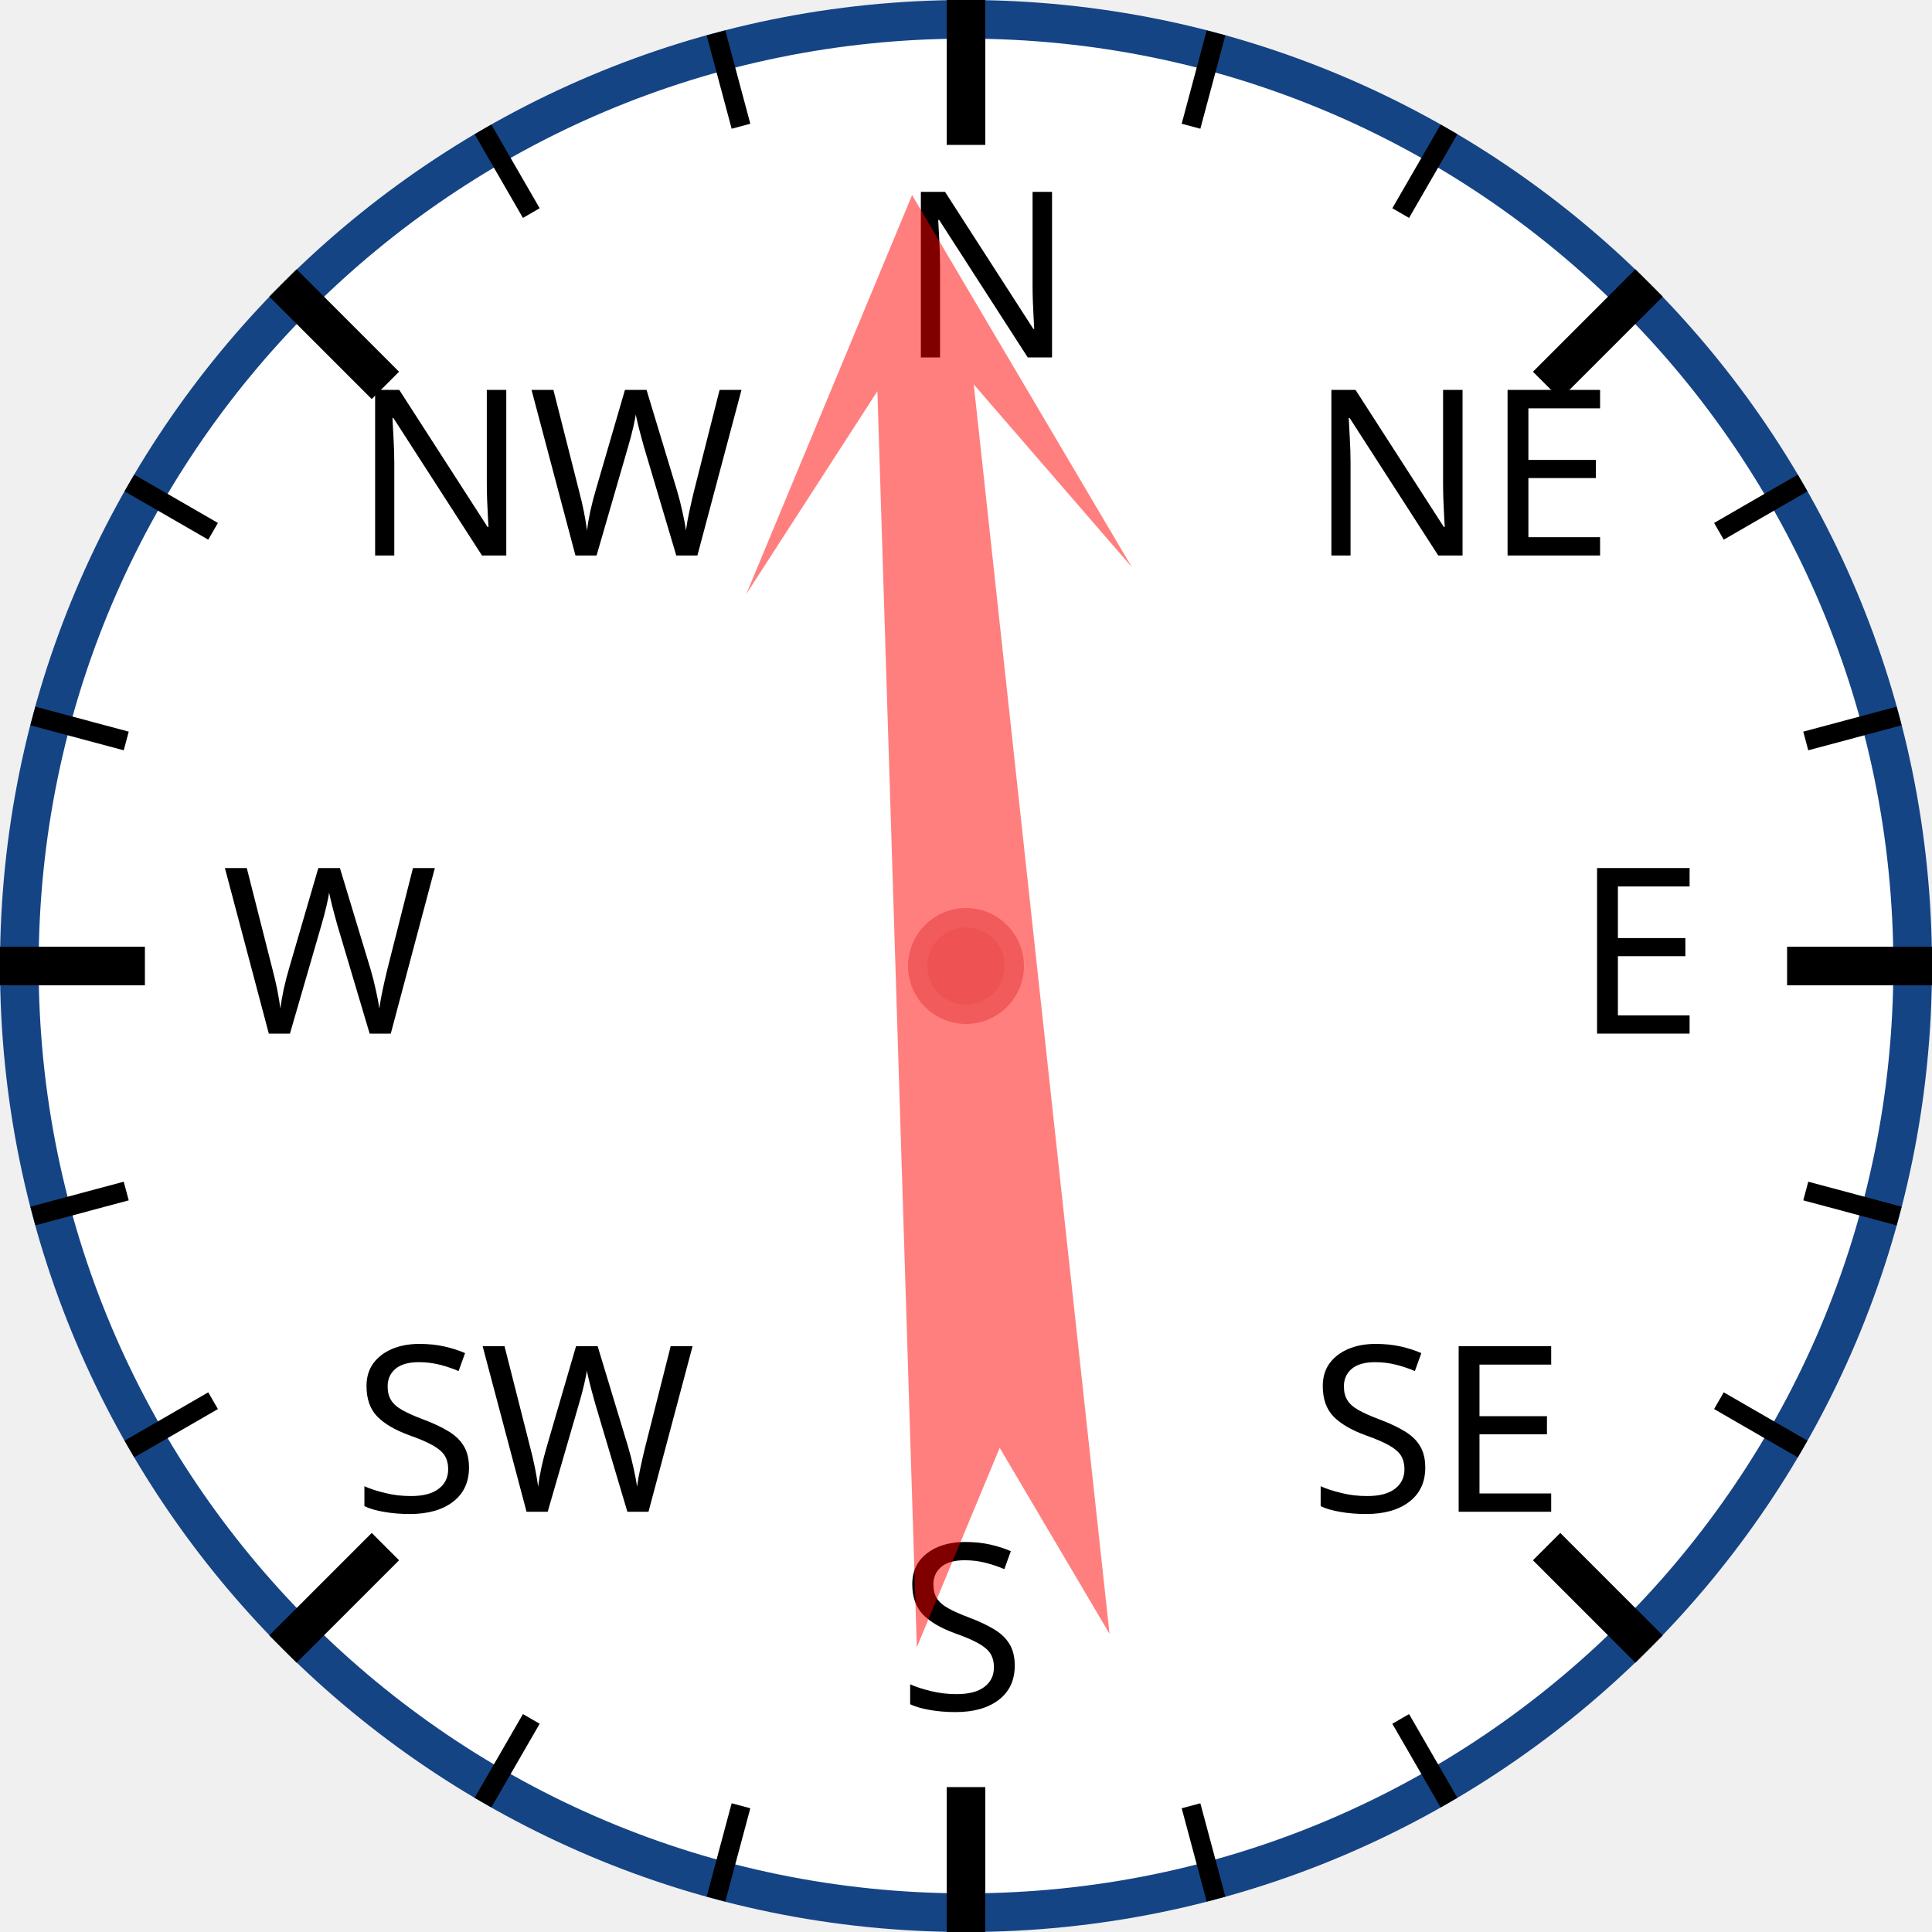
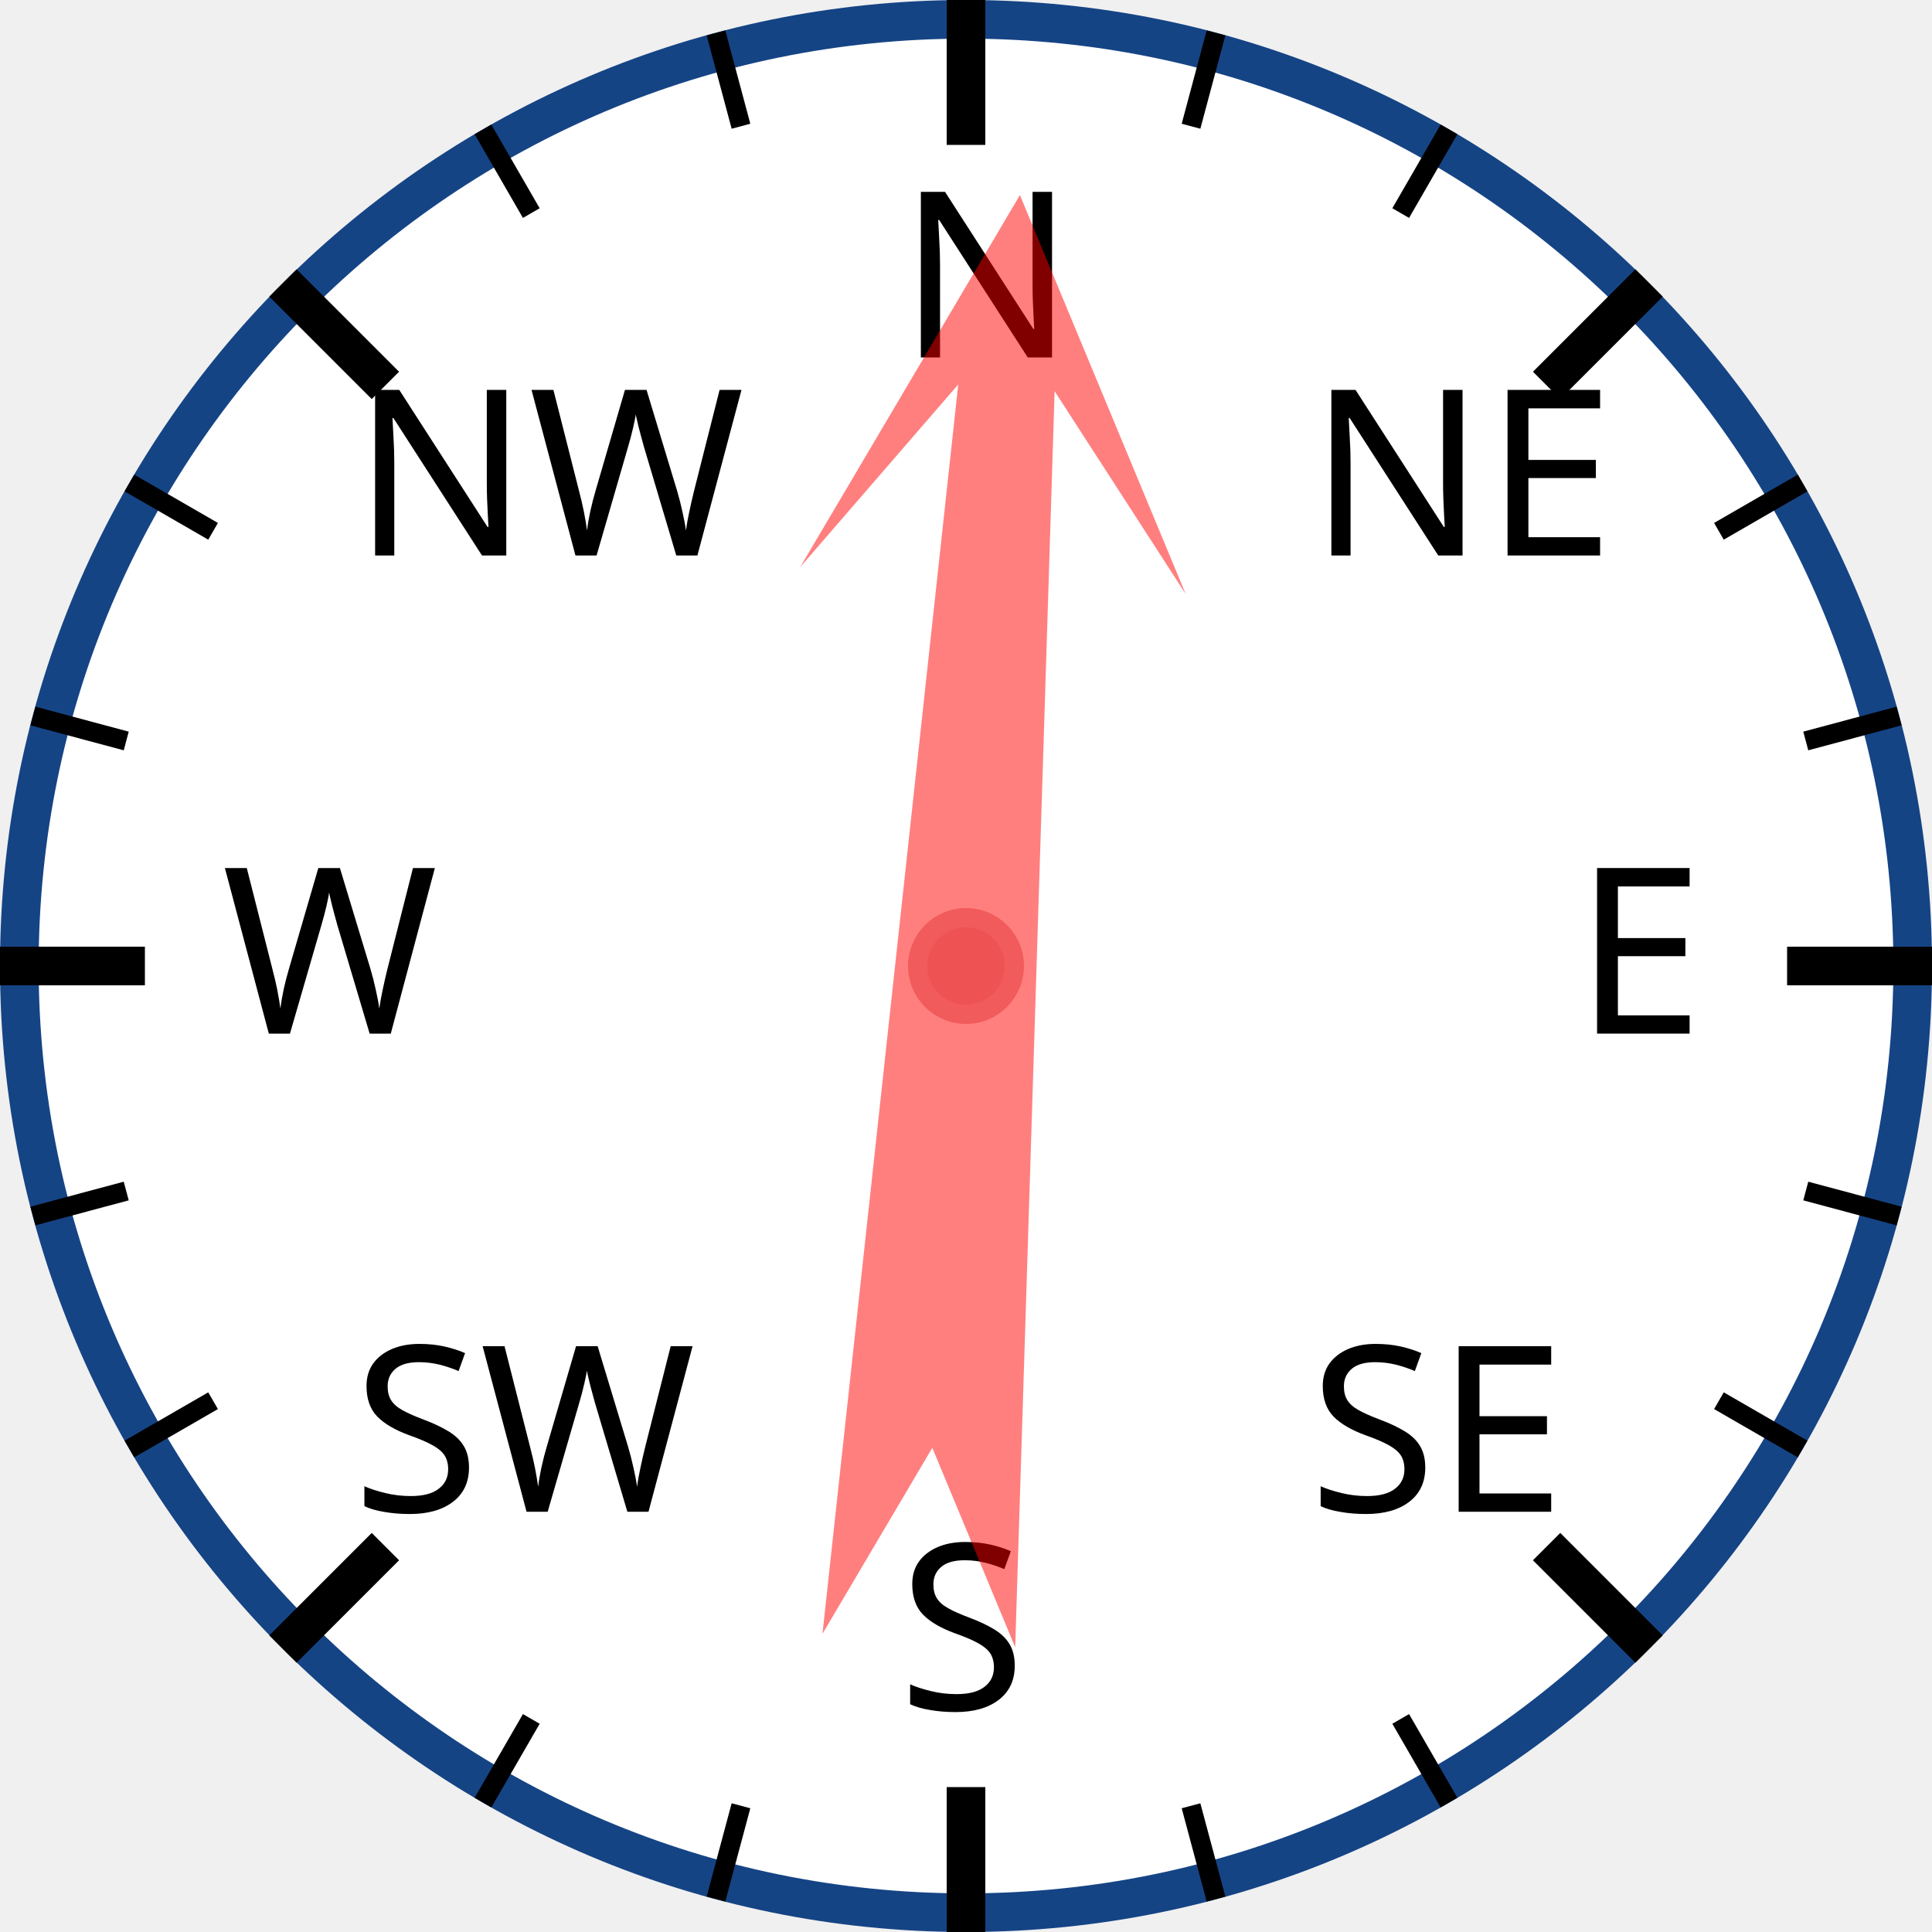
<svg xmlns="http://www.w3.org/2000/svg" width="120px" height="120px" viewBox="0 0 200 200">
  <circle cx="100" cy="100" r="98" style="fill: white; stroke: #154485; stroke-width: 4;" />
  <text x="93.0" y="37.0" style="font-family: sans-serif; font-size: 18pt;">N</text>
  <line x1="100.0" y1="0.0" x2="100.0" y2="15.0" style="stroke: black; stroke-width: 4;" />
  <line x1="74.118" y1="3.407" x2="76.706" y2="13.067" style="stroke: black; stroke-width: 2;" />
  <line x1="50" y1="13.397" x2="55" y2="22.058" style="stroke: black; stroke-width: 2;" />
  <text x="36.503" y="57.503" style="font-family: sans-serif; font-size: 18pt;">NW</text>
  <line x1="29.289" y1="29.289" x2="39.896" y2="39.896" style="stroke: black; stroke-width: 4;" />
  <line x1="13.397" y1="50" x2="22.058" y2="55" style="stroke: black; stroke-width: 2;" />
  <line x1="3.407" y1="74.118" x2="13.067" y2="76.706" style="stroke: black; stroke-width: 2;" />
  <text x="23.0" y="107.0" style="font-family: sans-serif; font-size: 18pt;">W</text>
  <line x1="0.0" y1="100.0" x2="15.0" y2="100.0" style="stroke: black; stroke-width: 4;" />
  <line x1="3.407" y1="125.882" x2="13.067" y2="123.294" style="stroke: black; stroke-width: 2;" />
  <line x1="13.397" y1="150" x2="22.058" y2="145" style="stroke: black; stroke-width: 2;" />
  <text x="36.503" y="156.497" style="font-family: sans-serif; font-size: 18pt;">SW</text>
  <line x1="29.289" y1="170.711" x2="39.896" y2="160.104" style="stroke: black; stroke-width: 4;" />
  <line x1="50" y1="186.603" x2="55" y2="177.942" style="stroke: black; stroke-width: 2;" />
  <line x1="74.118" y1="196.593" x2="76.706" y2="186.933" style="stroke: black; stroke-width: 2;" />
  <text x="93" y="177.0" style="font-family: sans-serif; font-size: 18pt;">S</text>
  <line x1="100" y1="200.0" x2="100" y2="185.0" style="stroke: black; stroke-width: 4;" />
  <line x1="125.882" y1="196.593" x2="123.294" y2="186.933" style="stroke: black; stroke-width: 2;" />
  <line x1="150.0" y1="186.603" x2="145.0" y2="177.942" style="stroke: black; stroke-width: 2;" />
  <text x="135.497" y="156.497" style="font-family: sans-serif; font-size: 18pt;">SE</text>
  <line x1="170.711" y1="170.711" x2="160.104" y2="160.104" style="stroke: black; stroke-width: 4;" />
  <line x1="186.603" y1="150" x2="177.942" y2="145" style="stroke: black; stroke-width: 2;" />
  <line x1="196.593" y1="125.882" x2="186.933" y2="123.294" style="stroke: black; stroke-width: 2;" />
  <text x="163.0" y="107" style="font-family: sans-serif; font-size: 18pt;">E</text>
  <line x1="200.0" y1="100" x2="185.0" y2="100" style="stroke: black; stroke-width: 4;" />
  <line x1="196.593" y1="74.118" x2="186.933" y2="76.706" style="stroke: black; stroke-width: 2;" />
  <line x1="186.603" y1="50" x2="177.942" y2="55" style="stroke: black; stroke-width: 2;" />
  <text x="135.497" y="57.503" style="font-family: sans-serif; font-size: 18pt;">NE</text>
  <line x1="170.711" y1="29.289" x2="160.104" y2="39.896" style="stroke: black; stroke-width: 4;" />
  <line x1="150" y1="13.397" x2="145" y2="22.058" style="stroke: black; stroke-width: 2;" />
  <line x1="125.882" y1="3.407" x2="123.294" y2="13.067" style="stroke: black; stroke-width: 2;" />
-   <polygon points="100 20 120 60 105 40 110 170 100 150 90 170 95 40 80 60" style="fill: red; fill-opacity: 0.5;" transform="rotate(356,100,100)" />
+   <polygon points="100 20 120 60 105 40 110 170 100 150 90 170 95 40 80 60" style="fill: red; fill-opacity: 0.5;" transform="rotate(4,100,100)" />
  <circle cx="100" cy="100" r="5" style="fill: #EE5252; stroke: #F25B5B; stroke-width: 2;" />
</svg>
